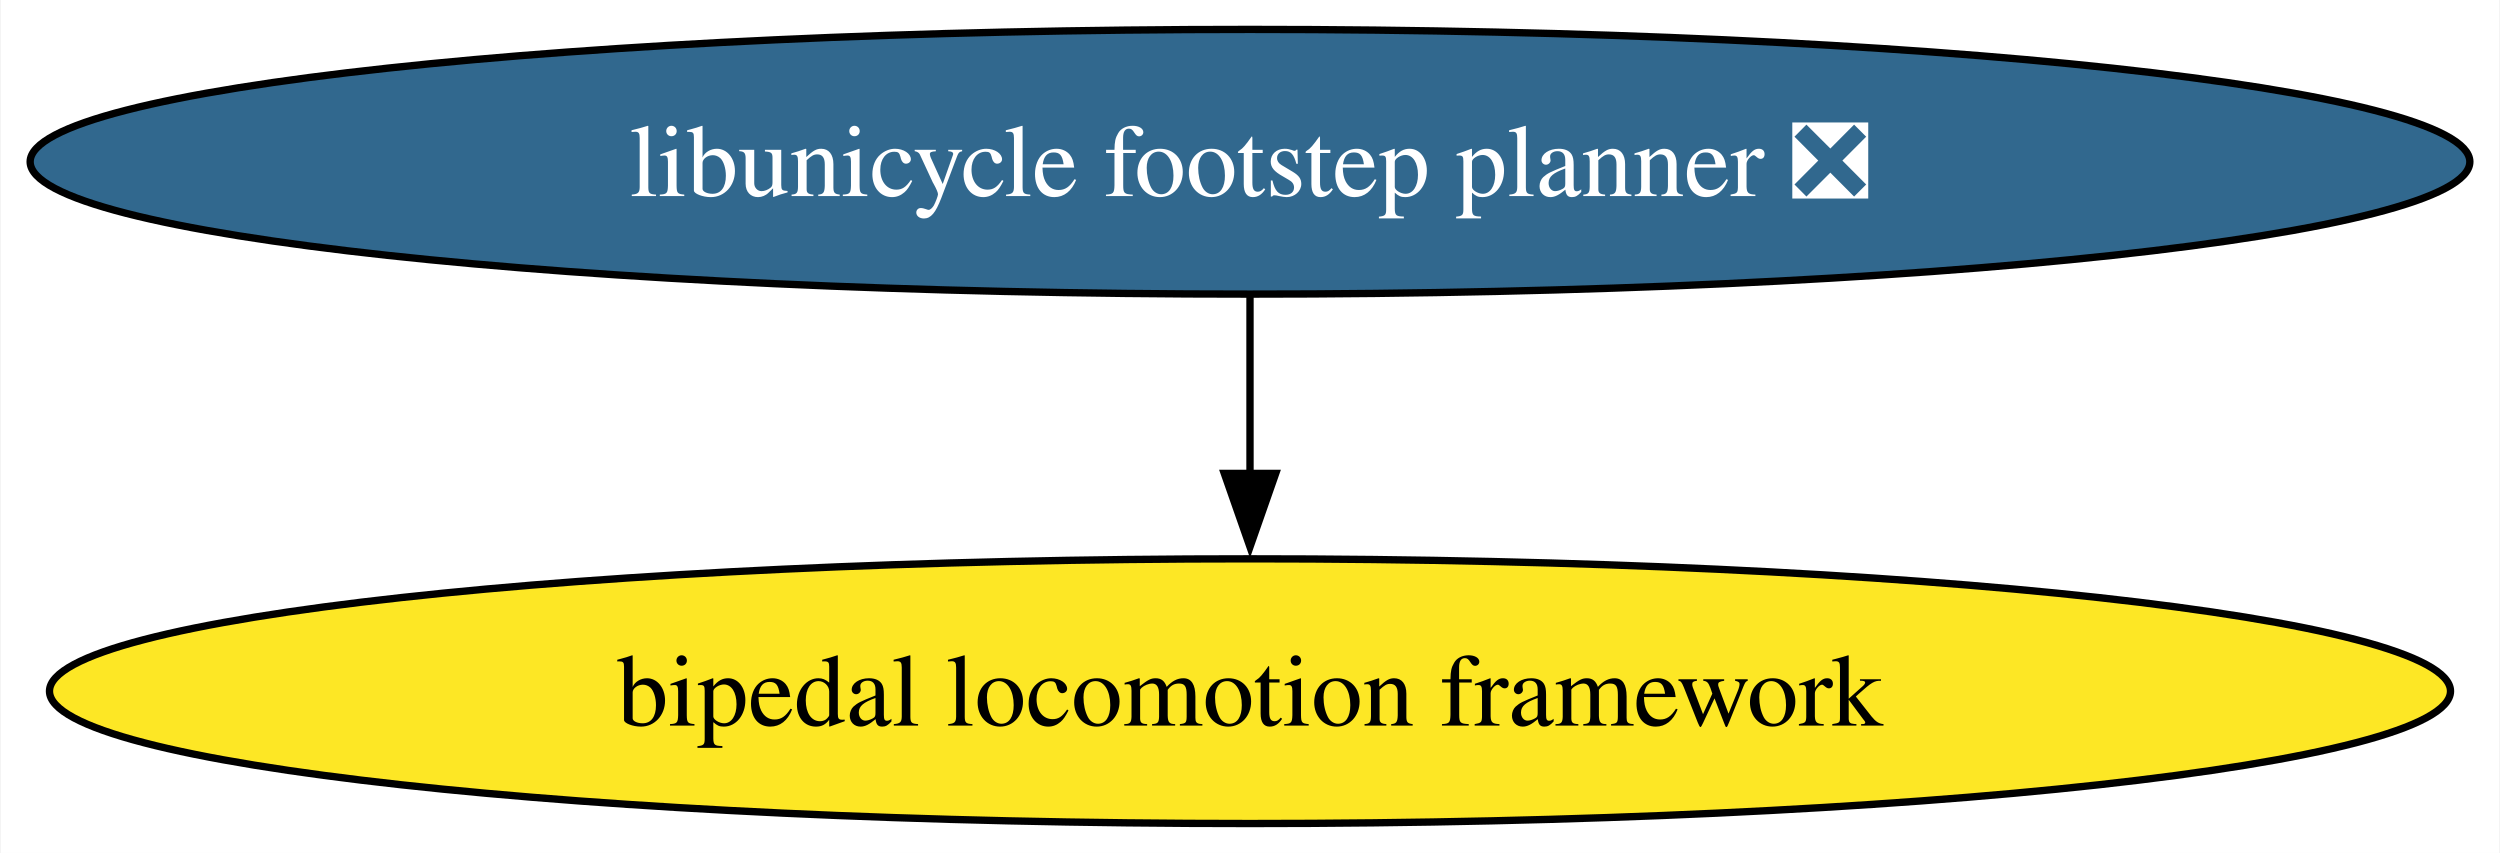
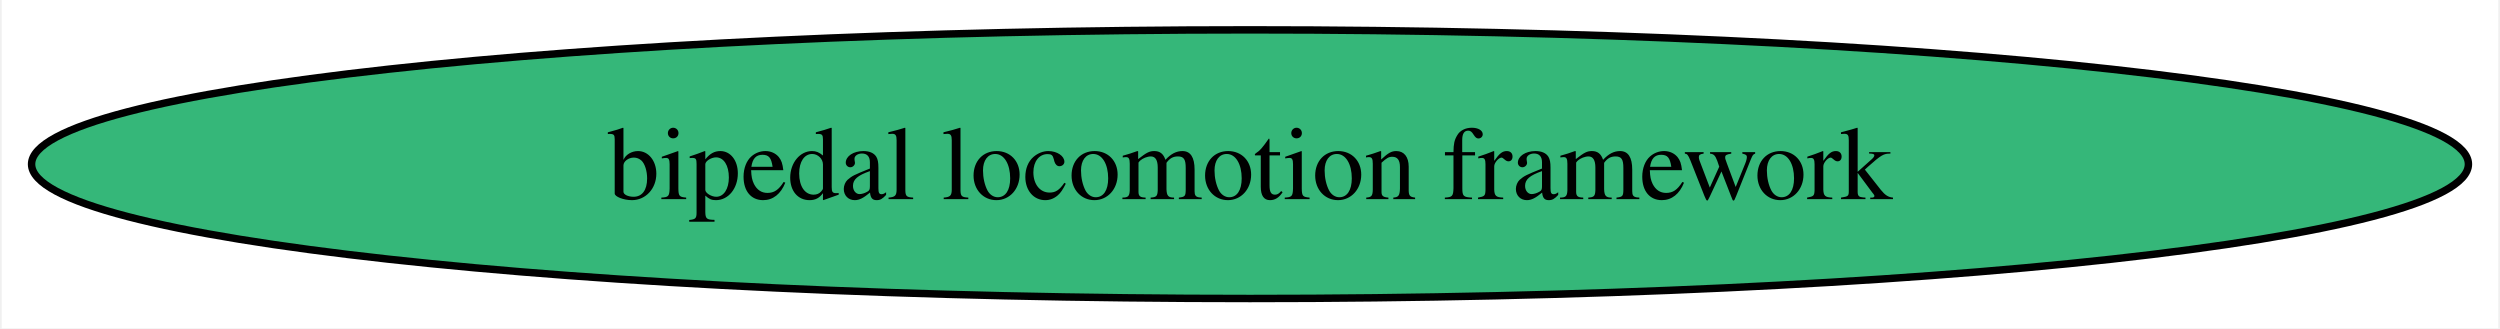
- <svg xmlns="http://www.w3.org/2000/svg" xmlns:xlink="http://www.w3.org/1999/xlink" width="340pt" height="116pt" viewBox="0.00 0.00 339.80 116.00">
-   <g id="graph0" class="graph" transform="scale(1 1) rotate(0) translate(4 112)">
-     <polygon fill="white" stroke="none" points="-4,4 -4,-112 335.8,-112 335.8,4 -4,4" />
+ <svg xmlns="http://www.w3.org/2000/svg" xmlns:xlink="http://www.w3.org/1999/xlink" width="335pt" height="44pt" viewBox="0.00 0.00 334.54 44.00">
+   <g id="graph0" class="graph" transform="scale(1 1) rotate(0) translate(4 40)">
+     <polygon fill="white" stroke="none" points="-4,4 -4,-40 330.54,-40 330.54,4 -4,4" />
    <g id="node1" class="node">
      <g id="a_node1">
-         <a xlink:href="https://github.com/conda-forge/libunicycle-footstep-planner-feedstock/pull/15" xlink:title="libunicycle footstep planner ❎">
-           <ellipse fill="#31688e" stroke="black" cx="165.9" cy="-90" rx="165.9" ry="18" />
-           <text text-anchor="middle" x="165.9" y="-85.33" font-family="Times,serif" font-size="14.00" fill="white">libunicycle footstep planner ❎</text>
+         <a xlink:href="https://github.com/conda-forge/bipedal-locomotion-framework-feedstock" xlink:title="bipedal locomotion framework">
+           <ellipse fill="#35b779" stroke="black" cx="163.27" cy="-18" rx="163.27" ry="18" />
+           <text text-anchor="middle" x="163.27" y="-13.32" font-family="Times,serif" font-size="14.00">bipedal locomotion framework</text>
        </a>
      </g>
    </g>
-     <g id="node2" class="node">
-       <g id="a_node2">
-         <a xlink:href="https://github.com/conda-forge/bipedal-locomotion-framework-feedstock" xlink:title="bipedal locomotion framework">
-           <ellipse fill="#fde725" stroke="black" cx="165.9" cy="-18" rx="163.27" ry="18" />
-           <text text-anchor="middle" x="165.9" y="-13.32" font-family="Times,serif" font-size="14.00">bipedal locomotion framework</text>
-         </a>
-       </g>
-     </g>
-     <g id="edge1" class="edge">
-       <path fill="none" stroke="black" d="M165.9,-71.7C165.9,-64.41 165.9,-55.73 165.9,-47.54" />
-       <polygon fill="black" stroke="black" points="169.4,-47.62 165.9,-37.62 162.4,-47.62 169.4,-47.62" />
-     </g>
  </g>
</svg>
